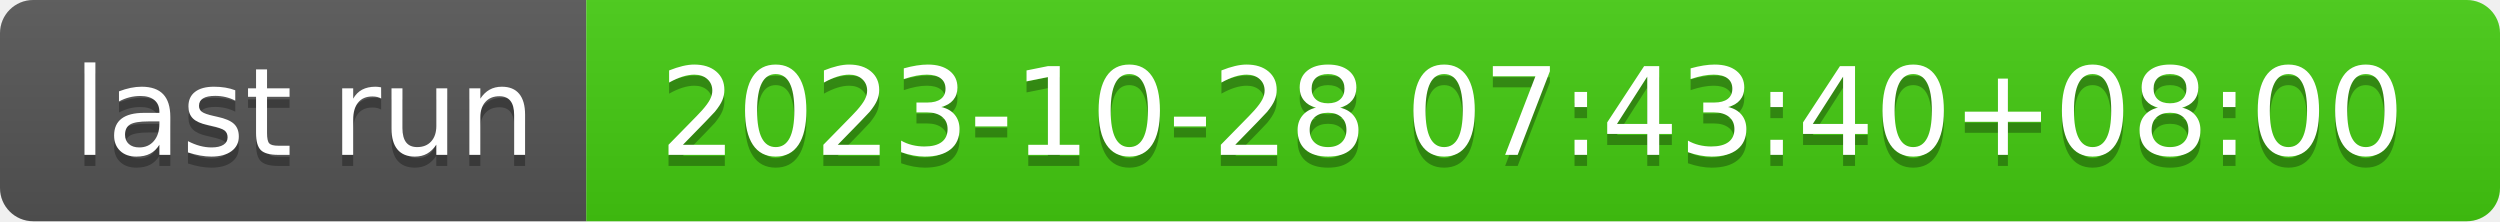
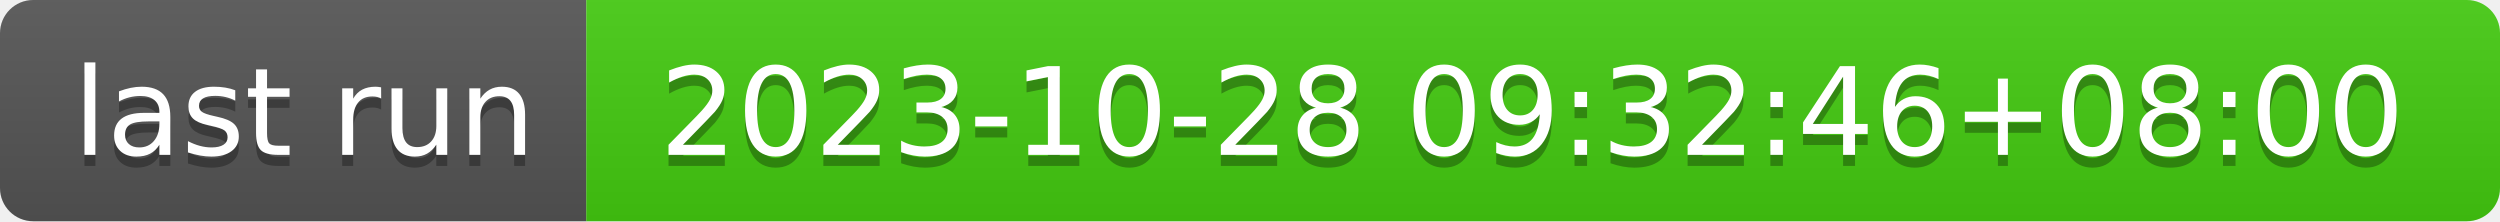
- <svg xmlns="http://www.w3.org/2000/svg" width="226" height="20" role="img" aria-label="last run: 2023-10-28 07:43:40+08:00">
+ <svg xmlns="http://www.w3.org/2000/svg" width="226" height="20" role="img" aria-label="last run: 2023-10-28 09:32:46+08:00">
  <linearGradient id="s" x2="0" y2="100%">
    <stop offset="0" stop-color="#bbb" stop-opacity=".1" />
    <stop offset="1" stop-opacity=".1" />
  </linearGradient>
  <clipPath id="r">
    <rect width="226" height="20" rx="3" fill="#fff" />
  </clipPath>
  <g clip-path="url(#r)">
    <rect width="53" height="20" fill="#555" />
    <rect x="53" width="173" height="20" fill="#4c1" />
    <rect width="226" height="20" fill="url(#s)" />
  </g>
  <g fill="#fff" text-anchor="middle" font-family="Verdana,Geneva,DejaVu Sans,sans-serif" text-rendering="geometricPrecision" font-size="110">
    <text aria-hidden="true" x="275" y="150" fill="#010101" fill-opacity=".3" transform="scale(.1)" textLength="430">last run</text>
    <text x="275" y="140" transform="scale(.1)" fill="#fff" textLength="430">last run</text>
-     <text aria-hidden="true" x="1385" y="150" fill="#010101" fill-opacity=".3" transform="scale(.1)" textLength="1630">2023-10-28 07:43:40+08:00</text>
-     <text x="1385" y="140" transform="scale(.1)" fill="#fff" textLength="1630">2023-10-28 07:43:40+08:00</text>
+     <text aria-hidden="true" x="1385" y="150" fill="#010101" fill-opacity=".3" transform="scale(.1)" textLength="1630">2023-10-28 09:32:46+08:00</text>
+     <text x="1385" y="140" transform="scale(.1)" fill="#fff" textLength="1630">2023-10-28 09:32:46+08:00</text>
  </g>
</svg>
